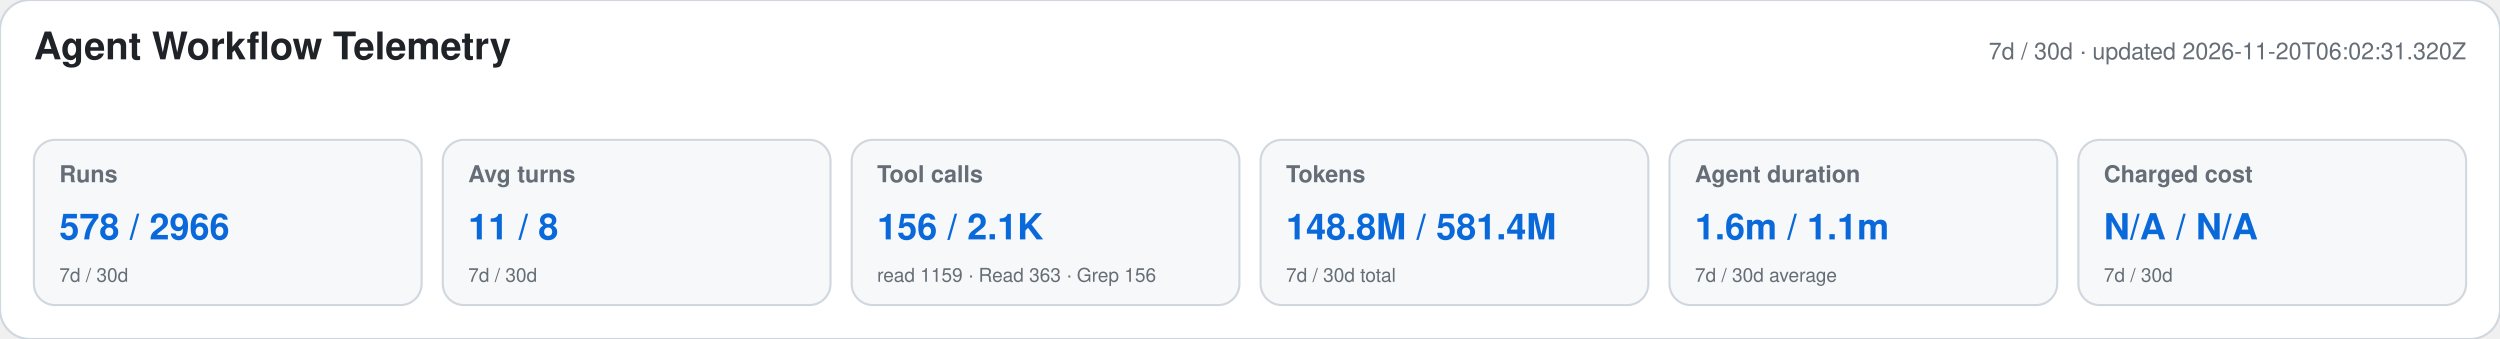
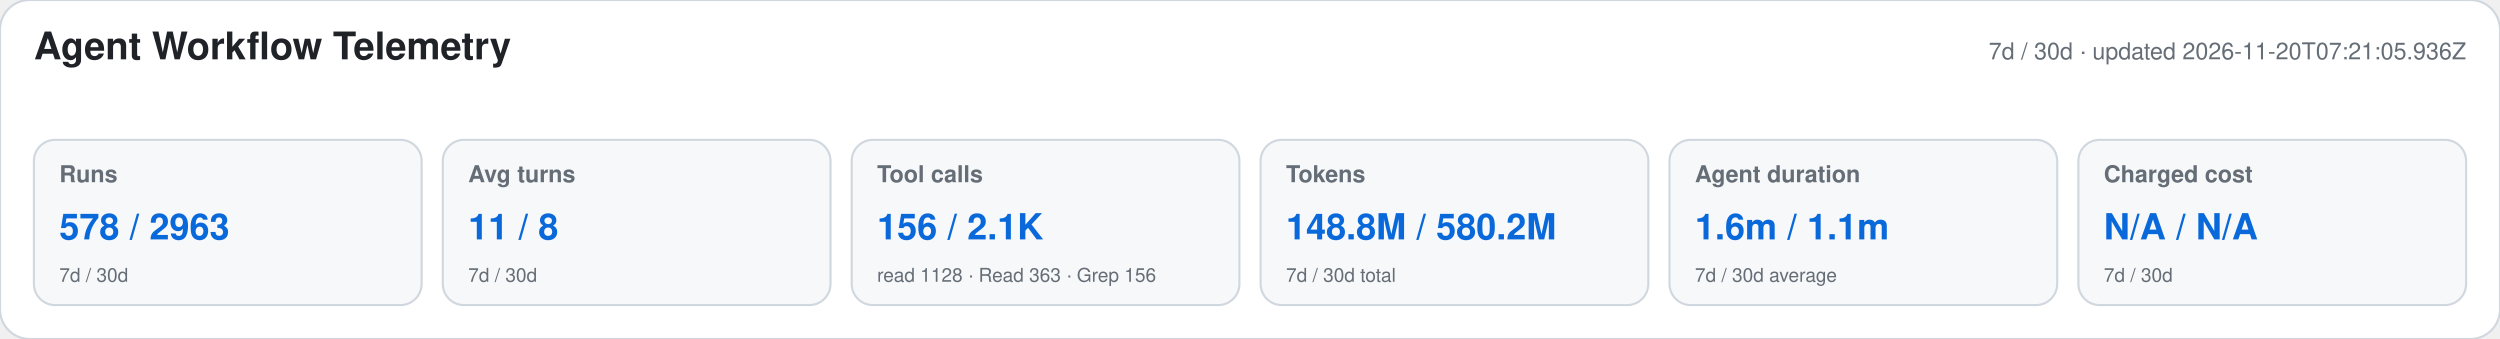
<svg xmlns="http://www.w3.org/2000/svg" width="1180" height="160" viewBox="0 0 1180 160" role="img" aria-labelledby="title desc">
  <style>text{font-family:-apple-system,BlinkMacSystemFont,"Segoe UI",Helvetica,Arial,sans-serif}.heading{font-size:18px;font-weight:650;fill:#1f2328}.meta,.label,.secondary{fill:#656d76}.meta,.label{font-size:11px}.label{font-weight:600}.primary{font-size:17px;font-weight:700;fill:#0969da}.secondary{font-size:9px}</style>
  <rect width="1180" height="160" rx="14" fill="#ffffff" stroke="#d0d7de" />
  <text x="16" y="28" class="heading">Agent Workflow Telemetry</text>
-   <text x="1164" y="28" text-anchor="end" class="meta">7d / 30d · updated 2026-11-20T06:02:31.320Z</text>
+   <text x="1164" y="28" text-anchor="end" class="meta">7d / 30d · updated 2026-11-20T07:21:05.936Z</text>
  <g>
    <rect x="16" y="66" width="183" height="78" rx="10" fill="#f6f8fa" stroke="#d0d7de" />
    <text x="28" y="86" class="label">Runs</text>
-     <text x="28" y="113" class="primary">578 / 2966</text>
+     <text x="28" y="113" class="primary">578 / 2963</text>
    <text x="28" y="133" class="secondary">7d / 30d</text>
  </g>
  <g>
    <rect x="209" y="66" width="183" height="78" rx="10" fill="#f6f8fa" stroke="#d0d7de" />
    <text x="221" y="86" class="label">Avg turns</text>
    <text x="221" y="113" class="primary">11 / 8</text>
    <text x="221" y="133" class="secondary">7d / 30d</text>
  </g>
  <g>
    <rect x="402" y="66" width="183" height="78" rx="10" fill="#f6f8fa" stroke="#d0d7de" />
    <text x="414" y="86" class="label">Tool calls</text>
    <text x="414" y="113" class="primary">156 / 2.1K</text>
-     <text x="414" y="133" class="secondary">read 1159 · Read 363 · Grep 156</text>
+     <text x="414" y="133" class="secondary">read 1128 · Read 363 · Grep 156</text>
  </g>
  <g>
    <rect x="595" y="66" width="183" height="78" rx="10" fill="#f6f8fa" stroke="#d0d7de" />
    <text x="607" y="86" class="label">Tokens</text>
-     <text x="607" y="113" class="primary">148.8M / 581.4M</text>
+     <text x="607" y="113" class="primary">148.8M / 580.2M</text>
    <text x="607" y="133" class="secondary">7d / 30d total</text>
  </g>
  <g>
    <rect x="788" y="66" width="183" height="78" rx="10" fill="#f6f8fa" stroke="#d0d7de" />
    <text x="800" y="86" class="label">Agent duration</text>
    <text x="800" y="113" class="primary">1.6m / 1.1m</text>
    <text x="800" y="133" class="secondary">7d / 30d average</text>
  </g>
  <g>
    <rect x="981" y="66" width="183" height="78" rx="10" fill="#f6f8fa" stroke="#d0d7de" />
    <text x="993" y="86" class="label">Charged cost</text>
    <text x="993" y="113" class="primary">N/A / N/A</text>
    <text x="993" y="133" class="secondary">7d / 30d</text>
  </g>
</svg>
